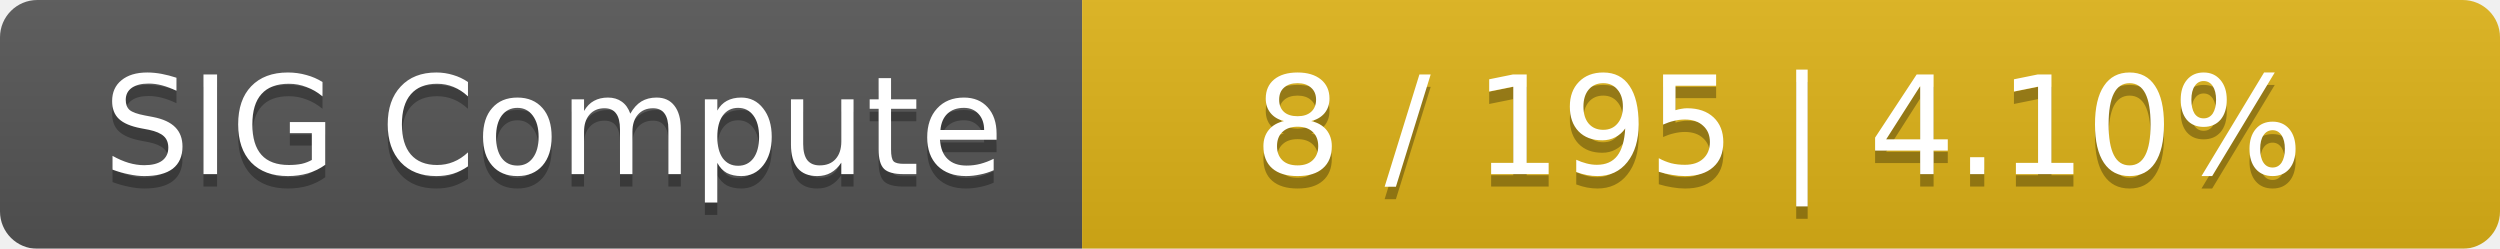
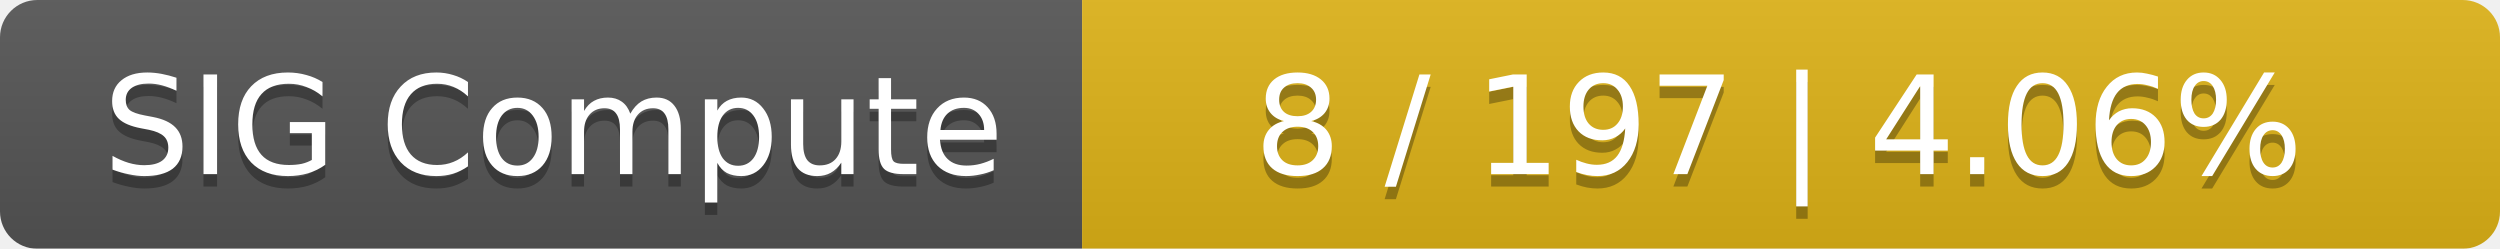
<svg xmlns="http://www.w3.org/2000/svg" width="201" height="20">
  <linearGradient id="smooth" x2="0" y2="100%">
    <stop offset="0" stop-color="#bbb" stop-opacity=".1" />
    <stop offset="1" stop-opacity=".1" />
  </linearGradient>
  <mask id="round">
    <rect width="201" height="20" rx="3" fill="#fff" />
  </mask>
  <g mask="url(#round)">
    <rect width="87" height="20" fill="#555" />
    <rect x="87" width="114" height="20" fill="#dfb317" />
    <rect width="201" height="20" fill="url(#smooth)" />
  </g>
  <g fill="#fff" text-anchor="middle" font-family="DejaVu Sans,Verdana,Geneva,sans-serif" font-size="11">
    <text x="44.5" y="15" fill="#010101" fill-opacity=".3">SIG Compute</text>
    <text x="44.5" y="14">SIG Compute</text>
-     <text x="143" y="15" fill="#010101" fill-opacity=".3">8 / 195    |    4.10%</text>
-     <text x="143" y="14">8 / 195    |    4.10%</text>
+     <text x="143" y="15" fill="#010101" fill-opacity=".3">8 / 197    |    4.06%</text>
+     <text x="143" y="14">8 / 197    |    4.06%</text>
  </g>
</svg>
